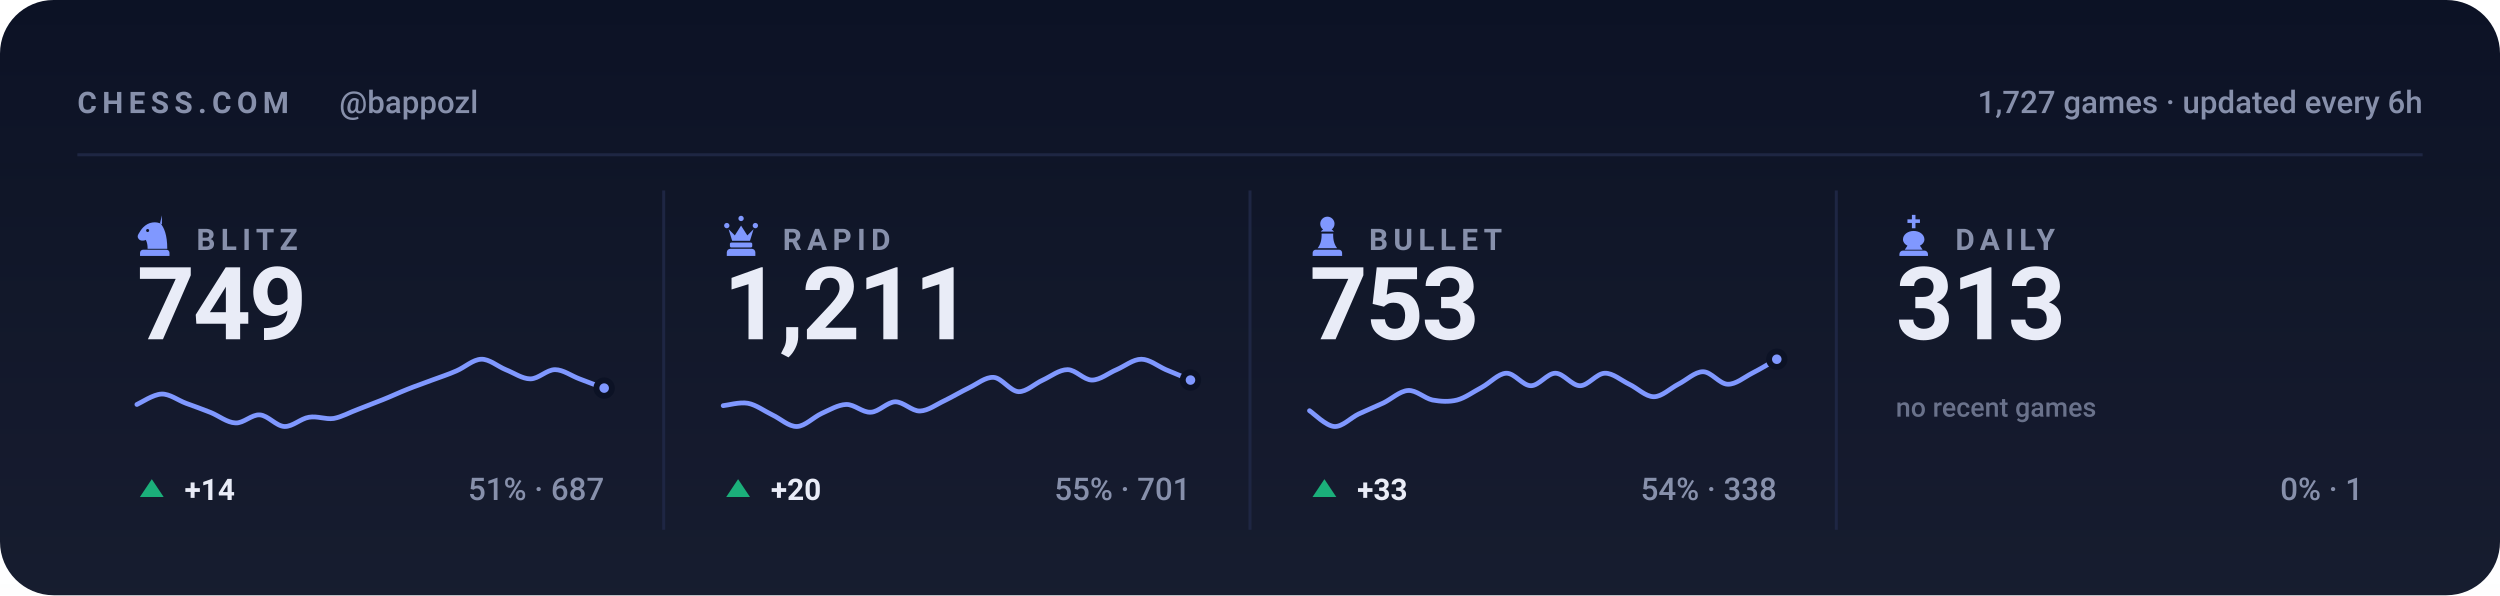
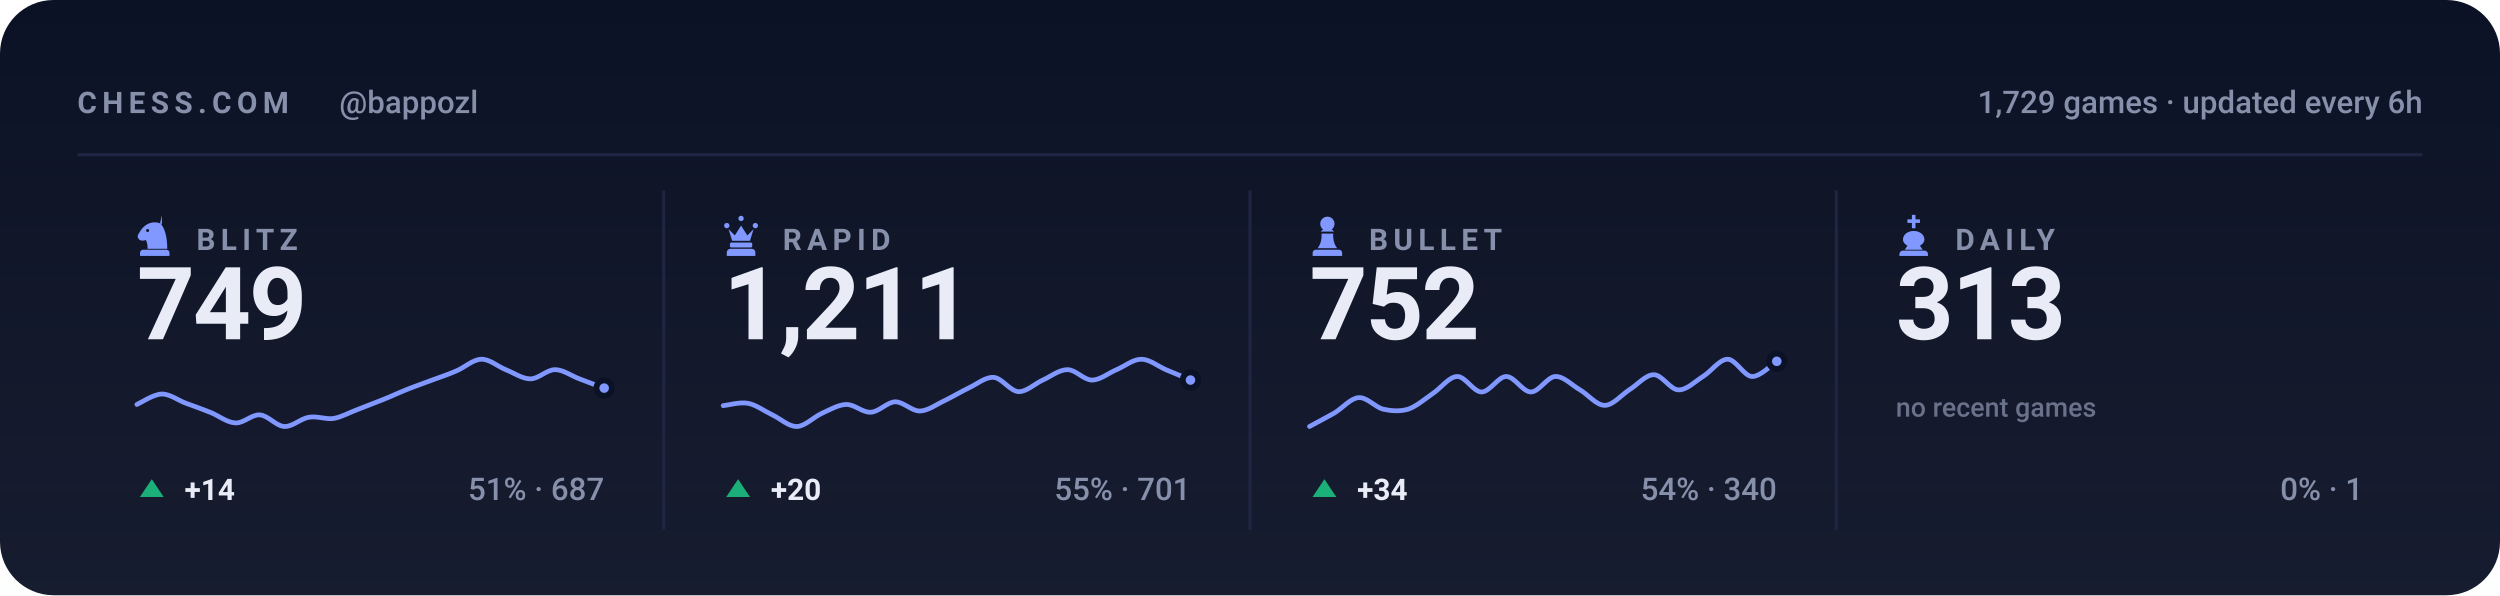
<svg xmlns="http://www.w3.org/2000/svg" viewBox="0 0 840 200" width="840" height="200" role="img" aria-label="Chess.com stats for bappozl across blitz, rapid, bullet and daily">
  <style>svg{font-family:-apple-system,BlinkMacSystemFont,'Segoe UI',Roboto,'Helvetica Neue',Arial,sans-serif}text{fill:#e9ecf7;white-space:pre}.bg{fill:#0c1225}.acc{fill:#8098ff}.win{fill:#1baf7a}.draw{fill:#8b8f96}.loss{fill:#d03b3b}.lbl{font-size:10px;font-weight:600;letter-spacing:.18em;fill:#8790ab}.cap{font-size:10.5px;font-weight:500;fill:#8790ab}.num{font-family:-apple-system,BlinkMacSystemFont,'Segoe UI',Roboto,'Helvetica Neue',Arial,sans-serif;font-weight:700;letter-spacing:-.02em}.tick{font-size:9px;font-weight:500;fill:#8790ab;opacity:.75}.dl{font-size:10px;font-weight:600}.rule{stroke:#1e2643;stroke-width:1;fill:none}.grid{stroke:#1e2643;stroke-width:1;fill:none;opacity:.7}.ln{fill:none;stroke:#8098ff;stroke-width:2;stroke-linecap:round;stroke-linejoin:round}.ring{stroke:#0c1225;stroke-width:2}.hollow{fill:none;stroke-width:1.5}.sq{fill:#e9ecf7;opacity:.035}</style>
  <rect class="bg" width="840" height="200" rx="18" />
  <defs>
    <linearGradient id="gp" x1="0" y1="0" x2="0" y2="1">
      <stop offset="0" stop-color="#e9ecf7" stop-opacity="0" />
      <stop offset="1" stop-color="#e9ecf7" stop-opacity=".05" />
    </linearGradient>
  </defs>
  <rect width="840" height="200" fill="url(#gp)" />
  <text class="lbl" x="26" y="38">CHESS.COM</text>
  <text class="cap" x="114" y="38">@bappozl</text>
-   <text class="cap" x="814" y="38" text-anchor="end">1,727 games · updated every 6h</text>
+   <text class="cap" x="814" y="38" text-anchor="end">1,729 games · updated every 6h</text>
  <line class="rule" x1="26" y1="52" x2="814" y2="52" />
  <g class="acc" transform="translate(44.5,71.6) scale(0.15)">
    <path fill-rule="evenodd" d="M66 5l-4 17c9 10 16 27 16 58H34c0-8-1-14-4-20-6 3-13 2-16-2-3-3-3-8 0-12 3-5 6-10 10-14 6-6 13-10 21-11 7-1 14 0 21 4zM37.4 39a3.4 3.4 0 1 0-6.8 0 3.4 3.4 0 1 0 6.8 0zM24 82h52c3.9 0 7 3.1 7 7v7H17v-7c0-3.9 3.1-7 7-7z" />
  </g>
  <text class="lbl" x="66" y="84">BLITZ</text>
  <text class="num" x="46" y="114" style="font-size:34px">749</text>
  <path class="ln" style="stroke-width:1.6" d="M46.0 135.9C47.4 135.3 51.5 132.5 54.3 132.4C57.0 132.3 59.8 134.5 62.5 135.5C65.3 136.5 68.0 137.5 70.8 138.6C73.5 139.7 76.3 142.0 79.1 142.1C81.8 142.3 84.6 139.2 87.3 139.4C90.1 139.6 92.8 143.2 95.6 143.3C98.3 143.4 101.1 140.6 103.8 140.2C106.6 139.7 109.4 141.0 112.1 140.6C114.9 140.1 117.6 138.5 120.4 137.5C123.1 136.4 125.9 135.4 128.6 134.3C131.4 133.2 134.1 131.9 136.9 130.8C139.6 129.7 142.4 128.8 145.2 127.7C147.9 126.7 150.7 125.8 153.4 124.6C156.2 123.4 158.9 120.8 161.7 120.7C164.4 120.6 167.2 123.1 169.9 124.2C172.7 125.3 175.5 127.3 178.2 127.3C181.0 127.3 183.7 124.2 186.5 124.2C189.2 124.2 192.0 126.3 194.7 127.3C197.5 128.4 201.6 129.9 203.0 130.4" />
  <circle class="acc ring" cx="203.0" cy="130.4" r="2.6" />
  <path fill="#1baf7a" d="M51 161L55 167H47Z" />
  <text class="dl" x="62" y="168" fill="#1baf7a">+14</text>
  <text class="cap" x="203" y="168" text-anchor="end">51% · 687</text>
  <line class="rule" x1="223.0" y1="64" x2="223.0" y2="178" />
  <g class="acc" transform="translate(241.5,71.6) scale(0.15)">
    <path d="M18 22a6 6 0 1 1 0 12 6 6 0 0 1 0-12zm64 0a6 6 0 1 1 0 12 6 6 0 0 1 0-12zM50 6a6 6 0 1 1 0 12 6 6 0 0 1 0-12zM22 36l8 26h40l8-26-14 14-14-22-14 22zM28 66h44c1.6 0 3 1.3 3 3v5c0 1.6-1.4 3-3 3H28c-1.6 0-3-1.4-3-3v-5c0-1.7 1.4-3 3-3zM26 80h48c4.4 0 8 3.6 8 8v8H18v-8c0-4.4 3.6-8 8-8z" />
  </g>
  <text class="lbl" x="263" y="84">RAPID</text>
  <text class="num" x="243" y="114" style="font-size:34px">1,211</text>
  <path class="ln" style="stroke-width:1.6" d="M243.0 136.3C244.4 136.2 248.5 135.0 251.3 135.5C254.0 136.0 256.8 138.1 259.5 139.4C262.3 140.7 265.0 143.4 267.8 143.3C270.5 143.2 273.3 140.2 276.1 138.9C278.8 137.7 281.6 136.0 284.3 135.9C287.1 135.8 289.8 138.7 292.6 138.5C295.3 138.4 298.1 135.1 300.8 135.0C303.6 135.0 306.4 138.2 309.1 138.1C311.9 138.0 314.6 135.9 317.4 134.6C320.1 133.3 322.9 131.6 325.6 130.3C328.4 129.0 331.1 126.6 333.9 126.8C336.6 127.0 339.4 131.4 342.2 131.6C344.9 131.7 347.7 128.9 350.4 127.7C353.2 126.4 355.9 124.2 358.7 124.2C361.4 124.2 364.2 127.7 366.9 127.7C369.7 127.7 372.5 125.3 375.2 124.2C378.0 123.0 380.7 120.7 383.5 120.7C386.2 120.7 389.0 123.0 391.7 124.2C394.5 125.3 398.6 127.1 400.0 127.7" />
  <circle class="acc ring" cx="400.0" cy="127.7" r="2.6" />
  <path fill="#1baf7a" d="M248 161L252 167H244Z" />
  <text class="dl" x="259" y="168" fill="#1baf7a">+20</text>
  <text class="cap" x="400" y="168" text-anchor="end">55% · 701</text>
  <line class="rule" x1="420.0" y1="64" x2="420.0" y2="178" />
  <g class="acc" transform="translate(438.5,71.6) scale(0.15)">
    <path d="M50 8c-8.8 0-16 7.2-16 16 0 5.2 2.5 9.9 6.4 12.8-2.1 1.2-3.9 2.8-5.3 4.7h29.8c-1.4-1.9-3.2-3.5-5.3-4.7C63.5 33.9 66 29.2 66 24c0-8.8-7.2-16-16-16zM37 46c.6 13.6-2.4 24.5-9 32.7h44c-6.6-8.2-9.6-19.1-9-32.7H37zM24 82h52c3.9 0 7 3.1 7 7v7H17v-7c0-3.9 3.1-7 7-7z" />
  </g>
  <text class="lbl" x="460" y="84">BULLET</text>
-   <text class="num" x="440" y="114" style="font-size:34px">753</text>
-   <path class="ln" style="stroke-width:1.6" d="M440.0 138.0C441.4 138.9 445.5 143.1 448.3 143.3C451.0 143.5 453.8 140.4 456.5 139.1C459.3 137.8 462.0 136.7 464.8 135.4C467.5 134.1 470.3 131.4 473.1 131.2C475.8 131.0 478.6 133.8 481.3 134.4C484.1 134.9 486.8 135.1 489.6 134.4C492.3 133.7 495.1 131.6 497.8 130.2C500.6 128.7 503.4 125.5 506.1 125.4C508.9 125.3 511.6 129.6 514.4 129.6C517.1 129.6 519.9 125.4 522.6 125.4C525.4 125.4 528.1 129.6 530.9 129.6C533.6 129.6 536.4 125.5 539.2 125.4C541.9 125.3 544.7 127.8 547.4 129.1C550.2 130.4 552.9 133.3 555.7 133.3C558.4 133.3 561.2 130.5 563.9 129.1C566.7 127.7 569.5 124.9 572.2 124.9C575.0 124.9 577.7 129.0 580.5 129.1C583.2 129.2 586.0 126.8 588.7 125.4C591.5 124.0 595.6 121.5 597.0 120.7" />
-   <circle class="acc ring" cx="597.0" cy="120.7" r="2.6" />
+   <text class="num" x="440" y="114" style="font-size:34px">752</text>
+   <path class="ln" style="stroke-width:1.6" d="M440.0 143.3C441.4 142.5 445.5 140.4 448.3 138.8C451.0 137.2 453.8 133.8 456.5 133.6C459.3 133.4 462.0 136.8 464.8 137.5C467.5 138.1 470.3 138.3 473.1 137.5C475.8 136.6 478.6 134.2 481.3 132.3C484.1 130.5 486.8 126.6 489.6 126.5C492.3 126.4 495.1 131.7 497.8 131.7C500.6 131.7 503.4 126.5 506.1 126.5C508.9 126.5 511.6 131.7 514.4 131.7C517.1 131.7 519.9 126.6 522.6 126.5C525.4 126.4 528.1 129.4 530.9 131.0C533.6 132.6 536.4 136.2 539.2 136.2C541.9 136.2 544.7 132.8 547.4 131.0C550.2 129.3 552.9 125.9 555.7 125.9C558.4 125.9 561.2 130.9 563.9 131.0C566.7 131.1 569.5 128.2 572.2 126.5C575.0 124.8 577.7 120.7 580.5 120.7C583.2 120.7 586.0 126.4 588.7 126.5C591.5 126.6 595.6 122.2 597.0 121.4" />
+   <circle class="acc ring" cx="597.0" cy="121.4" r="2.6" />
  <path fill="#1baf7a" d="M445 161L449 167H441Z" />
-   <text class="dl" x="456" y="168" fill="#1baf7a">+33</text>
-   <text class="cap" x="597" y="168" text-anchor="end">54% · 338</text>
+   <text class="dl" x="456" y="168" fill="#1baf7a">+34</text>
+   <text class="cap" x="597" y="168" text-anchor="end">54% · 340</text>
  <line class="rule" x1="617.0" y1="64" x2="617.0" y2="178" />
  <g class="acc" transform="translate(635.5,71.6) scale(0.15)">
    <path d="M46 4h8v10h10v8H54v12h-8V22H36v-8h10V4zM50 40c-13 0-24 8-24 19 0 6 4 11 10 14l-6 9h40l-6-9c6-3 10-8 10-14 0-11-11-19-24-19zM26 84h48c4.4 0 8 3.6 8 8v4H18v-4c0-4.4 3.6-8 8-8z" />
  </g>
  <text class="lbl" x="657" y="84">DAILY</text>
  <text class="num" x="637" y="114" style="font-size:34px">313</text>
  <text class="tick" x="637" y="140">no recent games</text>
  <text class="cap" x="794" y="168" text-anchor="end">0% · 1</text>
</svg>
